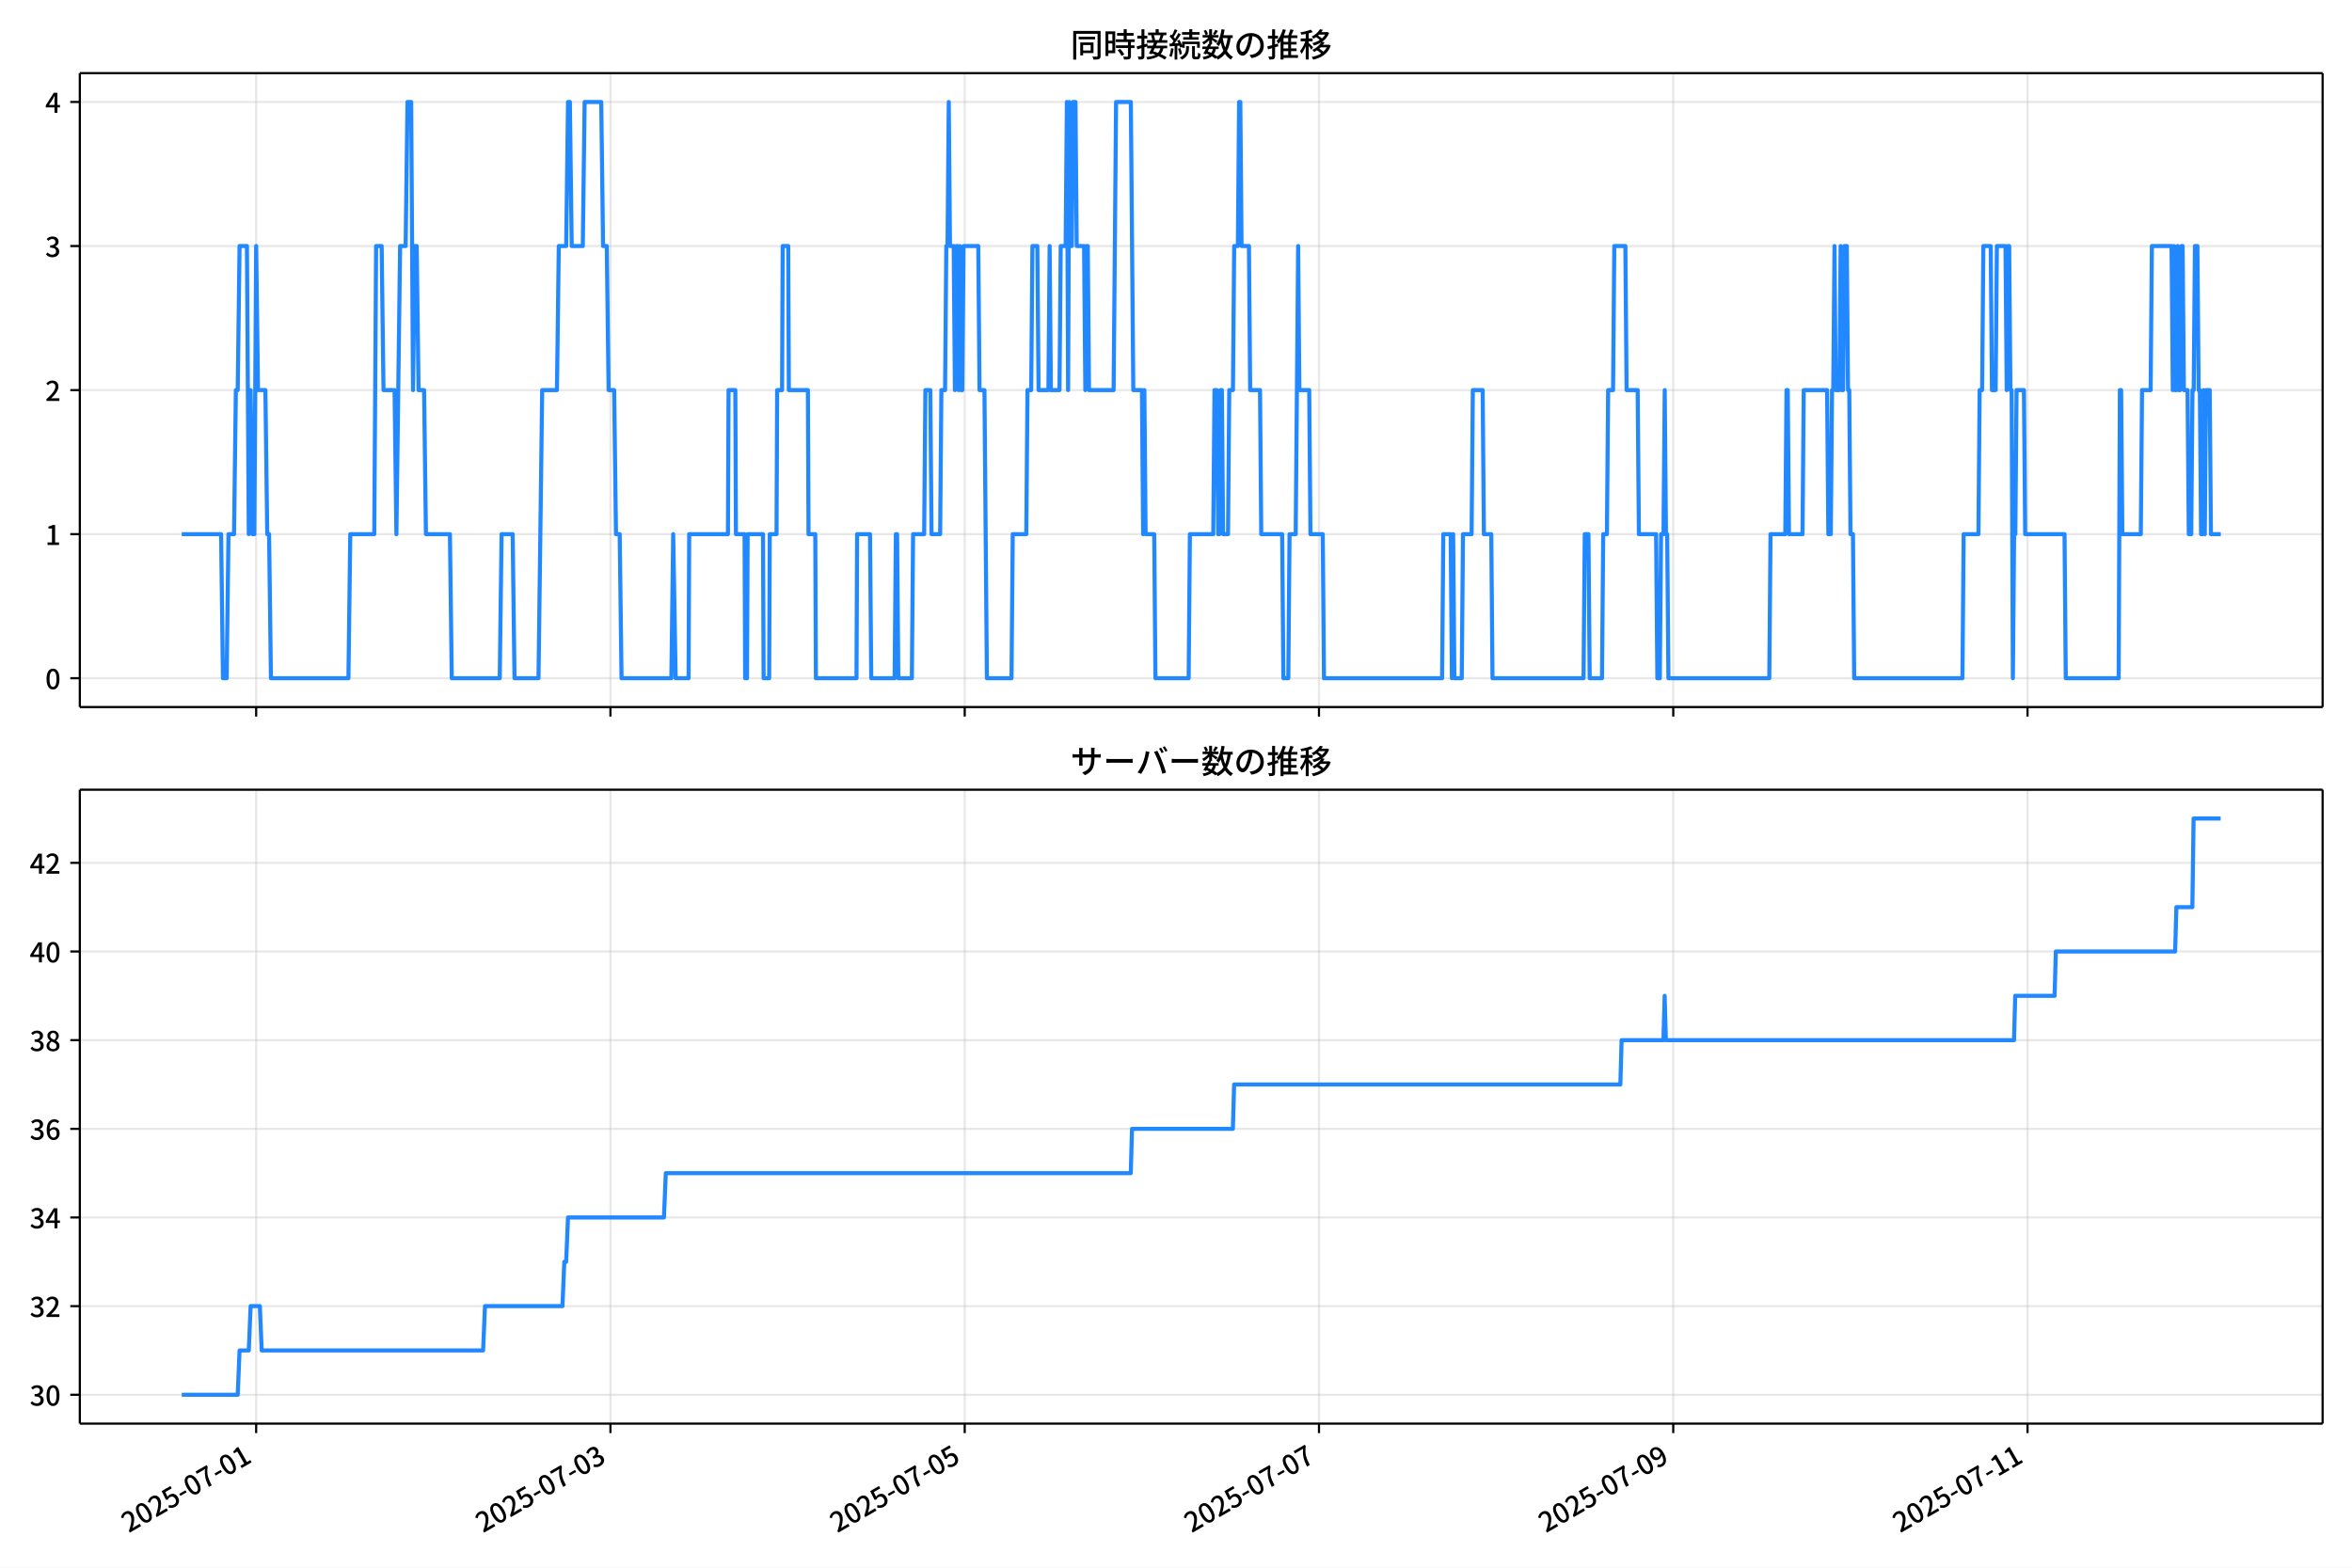
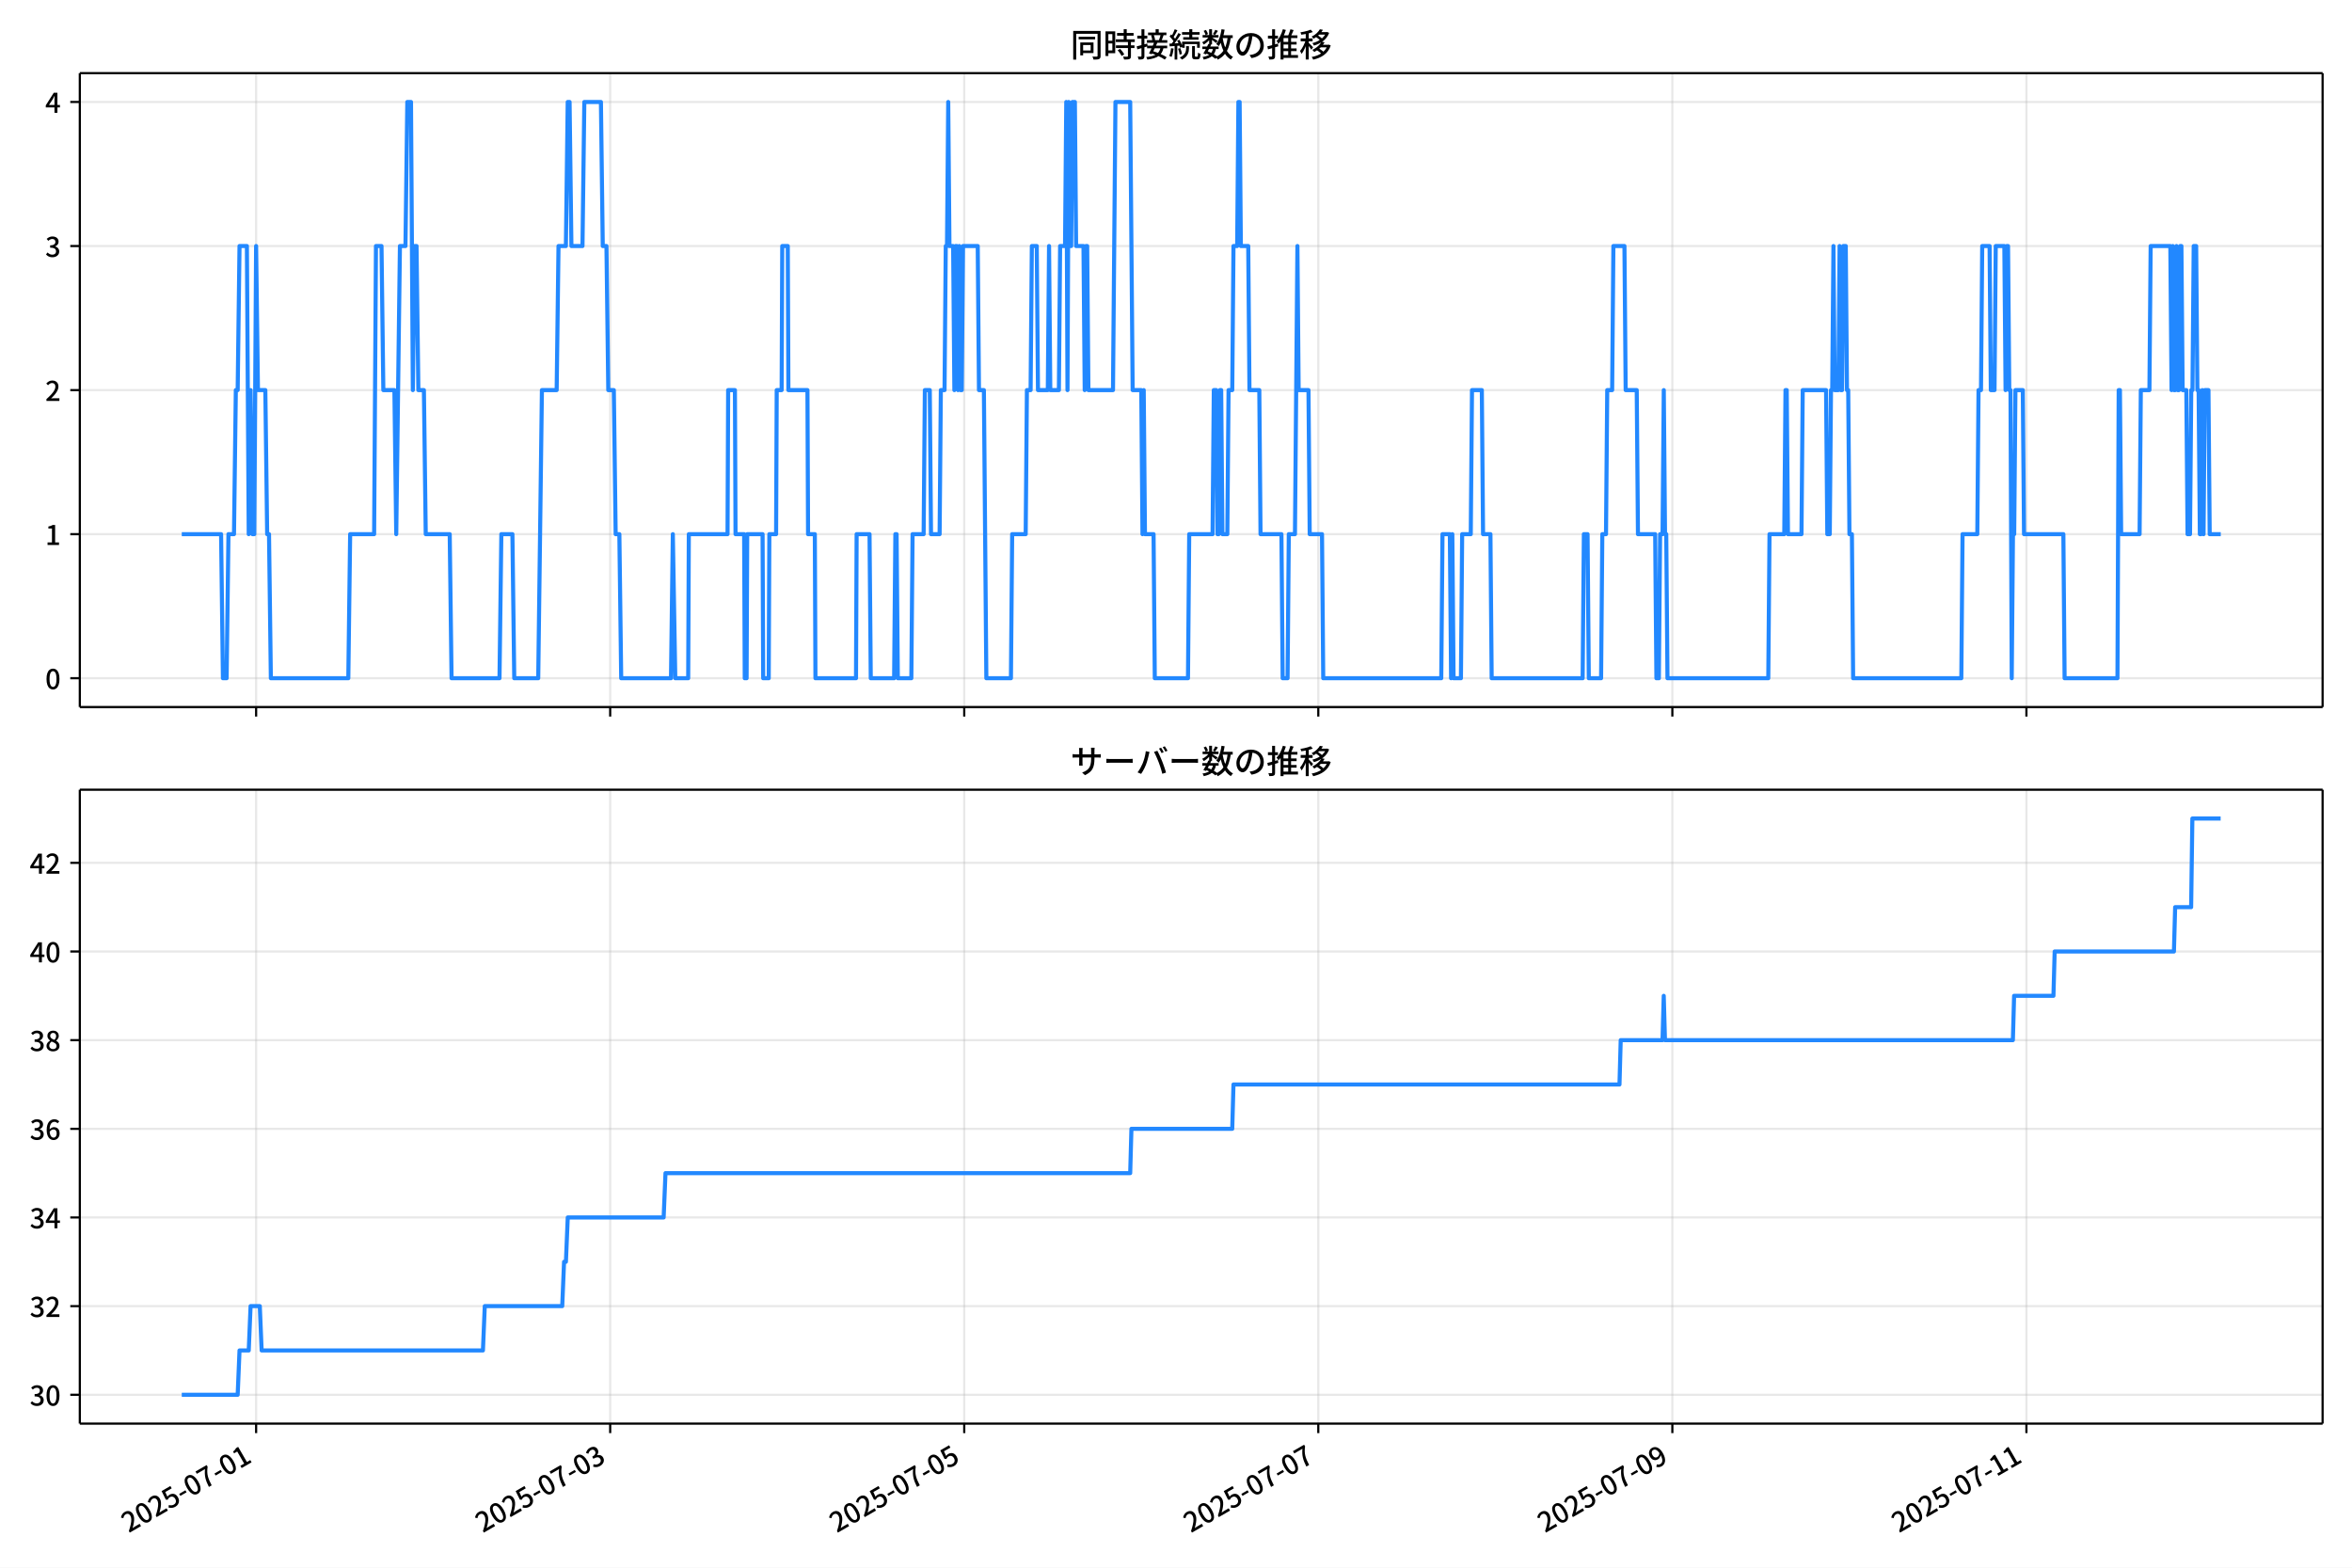
<svg xmlns="http://www.w3.org/2000/svg" xmlns:xlink="http://www.w3.org/1999/xlink" version="1.1" viewBox="0 0 864 576">
  <defs>
    <style type="text/css">*{stroke-linejoin: round; stroke-linecap: butt}</style>
  </defs>
  <g id="aa">
    <g id="ab">
      <path d="m0 576h864v-576h-864z" fill="#fff" />
    </g>
    <g id="ac">
      <g id="ad">
        <path d="m29.32 259.78h823.88v-232.9h-823.88z" fill="#fff" />
      </g>
      <g id="ae">
        <g id="af">
          <g id="ag">
-             <path d="m94.101 259.78v-232.9" clip-path="url(#d)" fill="none" stroke="#b0b0b0" stroke-linecap="square" stroke-opacity=".3" stroke-width=".8" />
+             <path d="m94.084 259.78v-232.9" clip-path="url(#d)" fill="none" stroke="#b0b0b0" stroke-linecap="square" stroke-opacity=".3" stroke-width=".8" />
          </g>
          <g id="ah">
            <defs>
              <path id="f" d="m0 0v3.5" stroke="#000" stroke-width=".8" />
            </defs>
-             <use x="94.101" y="259.778" stroke="#000000" stroke-width=".8" xlink:href="#f" />
+             <use x="94.084" y="259.778" stroke="#000000" stroke-width=".8" xlink:href="#f" />
          </g>
        </g>
        <g id="ai">
          <g id="aj">
-             <path d="m224.24 259.78v-232.9" clip-path="url(#d)" fill="none" stroke="#b0b0b0" stroke-linecap="square" stroke-opacity=".3" stroke-width=".8" />
+             <path d="m224.15 259.78v-232.9" clip-path="url(#d)" fill="none" stroke="#b0b0b0" stroke-linecap="square" stroke-opacity=".3" stroke-width=".8" />
          </g>
          <g id="ak">
-             <use x="224.242" y="259.778" stroke="#000000" stroke-width=".8" xlink:href="#f" />
+             <use x="224.147" y="259.778" stroke="#000000" stroke-width=".8" xlink:href="#f" />
          </g>
        </g>
        <g id="al">
          <g id="am">
-             <path d="m354.38 259.78v-232.9" clip-path="url(#d)" fill="none" stroke="#b0b0b0" stroke-linecap="square" stroke-opacity=".3" stroke-width=".8" />
+             <path d="m354.21 259.78v-232.9" clip-path="url(#d)" fill="none" stroke="#b0b0b0" stroke-linecap="square" stroke-opacity=".3" stroke-width=".8" />
          </g>
          <g id="an">
-             <use x="354.383" y="259.778" stroke="#000000" stroke-width=".8" xlink:href="#f" />
+             <use x="354.21" y="259.778" stroke="#000000" stroke-width=".8" xlink:href="#f" />
          </g>
        </g>
        <g id="ao">
          <g id="ap">
-             <path d="m484.52 259.78v-232.9" clip-path="url(#d)" fill="none" stroke="#b0b0b0" stroke-linecap="square" stroke-opacity=".3" stroke-width=".8" />
+             <path d="m484.27 259.78v-232.9" clip-path="url(#d)" fill="none" stroke="#b0b0b0" stroke-linecap="square" stroke-opacity=".3" stroke-width=".8" />
          </g>
          <g id="aq">
-             <use x="484.524" y="259.778" stroke="#000000" stroke-width=".8" xlink:href="#f" />
+             <use x="484.272" y="259.778" stroke="#000000" stroke-width=".8" xlink:href="#f" />
          </g>
        </g>
        <g id="ar">
          <g id="as">
-             <path d="m614.66 259.78v-232.9" clip-path="url(#d)" fill="none" stroke="#b0b0b0" stroke-linecap="square" stroke-opacity=".3" stroke-width=".8" />
+             <path d="m614.33 259.78v-232.9" clip-path="url(#d)" fill="none" stroke="#b0b0b0" stroke-linecap="square" stroke-opacity=".3" stroke-width=".8" />
          </g>
          <g id="at">
-             <use x="614.665" y="259.778" stroke="#000000" stroke-width=".8" xlink:href="#f" />
+             <use x="614.335" y="259.778" stroke="#000000" stroke-width=".8" xlink:href="#f" />
          </g>
        </g>
        <g id="au">
          <g id="av">
-             <path d="m744.81 259.78v-232.9" clip-path="url(#d)" fill="none" stroke="#b0b0b0" stroke-linecap="square" stroke-opacity=".3" stroke-width=".8" />
+             <path d="m744.4 259.78v-232.9" clip-path="url(#d)" fill="none" stroke="#b0b0b0" stroke-linecap="square" stroke-opacity=".3" stroke-width=".8" />
          </g>
          <g id="aw">
-             <use x="744.806" y="259.778" stroke="#000000" stroke-width=".8" xlink:href="#f" />
+             <use x="744.397" y="259.778" stroke="#000000" stroke-width=".8" xlink:href="#f" />
          </g>
        </g>
      </g>
      <g id="ax">
        <g id="ay">
          <g id="az">
            <path d="m29.32 249.19h823.88" clip-path="url(#d)" fill="none" stroke="#b0b0b0" stroke-linecap="square" stroke-opacity=".3" stroke-width=".8" />
          </g>
          <g id="ba">
            <defs>
              <path id="e" d="m0 0h-3.5" stroke="#000" stroke-width=".8" />
            </defs>
            <use x="29.32" y="249.191" stroke="#000000" stroke-width=".8" xlink:href="#e" />
          </g>
          <g id="bb">
            <g transform="translate(16.62 253.18) scale(.1 -.1)">
              <defs>
                <path id="a" transform="scale(.015625)" d="m1830-90q-460 0-806 275-346 276-535 823-188 547-188 1366 0 820 188 1357 189 538 535 803 346 266 806 266 461 0 800-269 340-269 528-803 189-534 189-1354 0-819-189-1366-188-547-528-823-339-275-800-275zm0 589q237 0 422 185 186 186 288 599 103 413 103 1091 0 679-103 1082-102 403-288 582-185 180-422 180-236 0-422-180-186-179-292-582-105-403-105-1082 0-678 105-1091 106-413 292-599 186-185 422-185z" />
              </defs>
              <use xlink:href="#a" />
            </g>
          </g>
        </g>
        <g id="bc">
          <g id="bd">
            <path d="m29.32 196.26h823.88" clip-path="url(#d)" fill="none" stroke="#b0b0b0" stroke-linecap="square" stroke-opacity=".3" stroke-width=".8" />
          </g>
          <g id="be">
            <use x="29.32" y="196.26" stroke="#000000" stroke-width=".8" xlink:href="#e" />
          </g>
          <g id="bf">
            <g transform="translate(16.62 200.25) scale(.1 -.1)">
              <defs>
                <path id="l" transform="scale(.015625)" d="m544 0v608h1037v3277h-845v467q333 58 579 147 247 90 451 218h557v-4109h915v-608h-2694z" />
              </defs>
              <use xlink:href="#l" />
            </g>
          </g>
        </g>
        <g id="bg">
          <g id="bh">
            <path d="m29.32 143.33h823.88" clip-path="url(#d)" fill="none" stroke="#b0b0b0" stroke-linecap="square" stroke-opacity=".3" stroke-width=".8" />
          </g>
          <g id="bi">
            <use x="29.32" y="143.329" stroke="#000000" stroke-width=".8" xlink:href="#e" />
          </g>
          <g id="bj">
            <g transform="translate(16.62 147.31) scale(.1 -.1)">
              <defs>
                <path id="b" transform="scale(.015625)" d="m282 0v429q697 621 1164 1136 468 515 701 956 234 442 234 826 0 256-87 451-86 196-262 301-176 106-445 106-275 0-506-151-230-150-422-368l-416 410q301 333 637 518 336 186 803 186 429 0 749-176t496-493 176-745q0-455-224-919t-615-935q-390-470-889-950 186 20 394 36t374 16h1184v-634h-3046z" />
              </defs>
              <use xlink:href="#b" />
            </g>
          </g>
        </g>
        <g id="bk">
          <g id="bl">
            <path d="m29.32 90.398h823.88" clip-path="url(#d)" fill="none" stroke="#b0b0b0" stroke-linecap="square" stroke-opacity=".3" stroke-width=".8" />
          </g>
          <g id="bm">
            <use x="29.32" y="90.398" stroke="#000000" stroke-width=".8" xlink:href="#e" />
          </g>
          <g id="bn">
            <g transform="translate(16.62 94.383) scale(.1 -.1)">
              <defs>
                <path id="j" transform="scale(.015625)" d="m1715-90q-371 0-656 90t-503 240q-217 150-377 323l359 474q211-205 479-359 269-153 634-153 269 0 467 92 199 93 311 266t112 423q0 256-125 451t-429 300q-304 106-835 106v551q467 0 732 105 266 106 384 291 119 186 119 423 0 307-192 489-192 183-531 183-269 0-503-119-233-118-438-316l-384 460q282 256 614 413 333 157 737 157 422 0 748-144 327-144 512-413 186-269 186-659 0-403-221-685-221-281-592-422v-26q269-70 490-227t349-400 128-557q0-422-215-726-214-304-573-468-358-163-787-163z" />
              </defs>
              <use xlink:href="#j" />
            </g>
          </g>
        </g>
        <g id="bo">
          <g id="bp">
            <path d="m29.32 37.466h823.88" clip-path="url(#d)" fill="none" stroke="#b0b0b0" stroke-linecap="square" stroke-opacity=".3" stroke-width=".8" />
          </g>
          <g id="bq">
            <use x="29.32" y="37.466" stroke="#000000" stroke-width=".8" xlink:href="#e" />
          </g>
          <g id="br">
            <g transform="translate(16.62 41.451) scale(.1 -.1)">
              <defs>
                <path id="k" transform="scale(.015625)" d="m2170 0v3072q0 192 12 457 13 266 20 458h-26q-90-179-183-365-92-185-195-364l-921-1415h2579v-576h-3328v493l1875 2957h858v-4717h-691z" />
              </defs>
              <use xlink:href="#k" />
            </g>
          </g>
        </g>
      </g>
      <g id="bs">
-         <path d="m66.769 196.26h14.453l.678 52.931h1.356l.678-52.931h2.034l.678-52.931h.678l.678-52.931h2.711l.678 105.86.678-52.931.678 52.931h.678l.678-105.86.678 52.931h2.711l.678 52.931h.678l.678 52.931h28.468l.678-52.931h8.812l.678-105.86h2.034l.678 52.931h4.067l.678 52.931 1.356-105.86h2.034l.678-52.931h1.356l.678 105.86.678-52.931h.678l.678 52.931h2.034l.678 52.931h8.812l.678 52.931h17.623l.678-52.931h4.067l.678 52.931h8.812l1.356-105.86h5.423l.678-52.931h2.711l.678-52.931h.678l.678 52.931h4.067l.678-52.931h6.1l.678 52.931h1.356l.678 52.931h2.034l.678 52.931h1.356l.678 52.931h18.301l.678-52.931.904 52.931h4.745l.226-52.931h14.234l.226-52.931h2.485l.226 52.931h3.163l.226 52.931h.678l.226-52.931h5.649l.226 52.931h2.034l.226-52.931h2.485l.226-52.931h1.808l.226-52.931h2.034l.226 52.931h7.004l.226 52.931h2.485l.226 52.931h14.912l.226-52.931h4.745l.452 52.931h8.586l.452-52.931h.452l.452 52.931h4.971l.452-52.931h4.067l.452-52.931h1.808l.452 52.931h3.163l.452-52.931h1.356l.452-52.931h.452l.452-52.931.452 52.931h1.356l.452 52.931.452-52.931h.452l.452 52.931.452-52.931.452 52.931h.452l.452-52.931h5.423l.452 52.931h1.808l.904 105.86h9.038l.452-52.931h4.971l.452-52.931h1.356l.452-52.931h1.808l.452 52.931h3.615l.452-52.931.452 52.931h3.163l.452-52.931h1.808l.452-52.931.452 105.86.452-105.86.452 52.931h.452l.452-52.931h.904l.452 52.931h2.711l.452 52.931.452-52.931h.452l.452 52.931h9.038l.904-105.86h5.423l.904 105.86h3.163l.452 52.931.452-52.931.452 52.931h3.163l.452 52.931h12.201l.452-52.931h8.586l.452-52.931h.904l.452 52.931h.452l.452-52.931h.452l.452 52.931h1.808l.452-52.931h1.356l.452-52.931h1.356l.452-52.931h.452l.452 52.931h2.711l.452 52.931h3.615l.452 52.931h7.682l.452 52.931h1.808l.452-52.931h2.259l.904-105.86.452 52.931h3.615l.452 52.931h4.519l.452 52.931h43.38l.452-52.931h2.711l.452 52.931.452-52.931.452 52.931h2.711l.452-52.931h3.163l.452-52.931h3.615l.452 52.931h2.711l.452 52.931h33.439l.452-52.931h1.356l.452 52.931h4.519l.452-52.931h1.356l.452-52.931h1.808l.452-52.931h4.067l.452 52.931h4.067l.452 52.931h6.326l.452 52.931h.904l.452-52.931h.904l.452-52.931.452 52.931h.452l.452 52.931h37.054l.452-52.931h5.423l.452-52.931h.452l.452 52.931h4.971l.452-52.931h8.586l.452 52.931h.904l.452-52.931h.452l.452-52.931.452 52.931h1.356l.452-52.931.452 52.931h.452l.452-52.931h.904l.452 52.931h.452l.452 52.931h.904l.452 52.931h39.765l.452-52.931h5.423l.452-52.931h.904l.452-52.931h2.711l.452 52.931h1.356l.452-52.931h3.163l.452 52.931.452-52.931h.452l.452 52.931h.452l.452 105.86.452-52.931h.452l.452-52.931h2.711l.452 52.931h14.46l.452 52.931h19.431l.452-105.86h.452l.452 52.931h6.778l.452-52.931h3.163l.452-52.931h7.23l.452 52.931.452-52.931.452 52.931h.452l.452-52.931.452 52.931h.452l.452-52.931h.452l.452 52.931h1.356l.452 52.931h.904l.452-52.931h.452l.452-52.931h.904l.452 52.931h.452l.452 52.931h.452l.452-52.931.452 52.931.452-52.931h1.356l.452 52.931h3.615v0" clip-path="url(#d)" fill="none" stroke="#28f" stroke-linecap="square" stroke-width="1.5" />
+         <path d="m66.769 196.26h14.445l.677 52.931h1.355l.677-52.931h2.032l.677-52.931h.677l.677-52.931h2.71l.677 105.86.677-52.931.677 52.931h.677l.677-105.86.677 52.931h2.71l.677 52.931h.677l.677 52.931h28.451l.677-52.931h8.806l.677-105.86h2.032l.677 52.931h4.064l.677 52.931 1.355-105.86h2.032l.677-52.931h1.355l.677 105.86.677-52.931h.677l.677 52.931h2.032l.677 52.931h8.806l.677 52.931h17.613l.677-52.931h4.064l.677 52.931h8.806l1.355-105.86h5.419l.677-52.931h2.71l.677-52.931h.677l.677 52.931h4.064l.677-52.931h6.097l.677 52.931h1.355l.677 52.931h2.032l.677 52.931h1.355l.677 52.931h18.29l.677-52.931.903 52.931h4.742l.226-52.931h14.226l.226-52.931h2.484l.226 52.931h3.161l.226 52.931h.677l.226-52.931h5.645l.226 52.931h2.032l.226-52.931h2.484l.226-52.931h1.806l.226-52.931h2.032l.226 52.931h7l.226 52.931h2.484l.226 52.931h14.903l.226-52.931h4.742l.452 52.931h8.581l.452-52.931h.452l.452 52.931h4.968l.452-52.931h4.064l.452-52.931h1.806l.452 52.931h3.161l.452-52.931h1.355l.452-52.931h.452l.452-52.931.452 52.931h1.355l.452 52.931.452-52.931h.452l.452 52.931.452-52.931.452 52.931h.452l.452-52.931h5.419l.452 52.931h1.806l.903 105.86h9.032l.452-52.931h4.968l.452-52.931h1.355l.452-52.931h1.806l.452 52.931h3.613l.452-52.931.452 52.931h3.161l.452-52.931h1.806l.452-52.931.452 105.86.452-105.86.452 52.931h.452l.452-52.931h.903l.452 52.931h2.71l.452 52.931.452-52.931h.452l.452 52.931h9.032l.903-105.86h5.419l.903 105.86h3.161l.452 52.931.452-52.931.452 52.931h3.161l.452 52.931h12.193l.452-52.931h8.581l.452-52.931h.903l.452 52.931h.452l.452-52.931h.452l.452 52.931h1.806l.452-52.931h1.355l.452-52.931h1.355l.452-52.931h.452l.452 52.931h2.71l.452 52.931h3.613l.452 52.931h7.677l.452 52.931h1.806l.452-52.931h2.258l.903-105.86.452 52.931h3.613l.452 52.931h4.516l.452 52.931h43.354l.452-52.931h2.71l.452 52.931.452-52.931.452 52.931h2.71l.452-52.931h3.161l.452-52.931h3.613l.452 52.931h2.71l.452 52.931h33.419l.452-52.931h1.355l.452 52.931h4.516l.452-52.931h1.355l.452-52.931h1.806l.452-52.931h4.064l.452 52.931h4.064l.452 52.931h6.322l.452 52.931h.903l.452-52.931h.903l.452-52.931.452 52.931h.452l.452 52.931h37.032l.452-52.931h5.419l.452-52.931h.452l.452 52.931h4.968l.452-52.931h8.581l.452 52.931h.903l.452-52.931h.452l.452-52.931.452 52.931h1.355l.452-52.931.452 52.931h.452l.452-52.931h.903l.452 52.931h.452l.452 52.931h.903l.452 52.931h39.741l.452-52.931h5.419l.452-52.931h.903l.452-52.931h2.71l.452 52.931h1.355l.452-52.931h3.161l.452 52.931.452-52.931h.452l.452 52.931h.452l.452 105.86.452-52.931h.452l.452-52.931h2.71l.452 52.931h14.451l.452 52.931h19.419l.452-105.86h.452l.452 52.931h6.774l.452-52.931h3.161l.452-52.931h7.226l.452 52.931.452-52.931.452 52.931h.452l.452-52.931.452 52.931h.452l.452-52.931h.452l.452 52.931h1.355l.452 52.931h.903l.452-52.931h.452l.452-52.931h.903l.452 52.931h.452l.452 52.931h.452l.452-52.931.452 52.931.452-52.931h1.355l.452 52.931h4.064v0" clip-path="url(#d)" fill="none" stroke="#28f" stroke-linecap="square" stroke-width="1.5" />
      </g>
      <g id="bt">
        <path d="m29.32 259.78v-232.9" fill="none" stroke="#000" stroke-linecap="square" stroke-width=".8" />
      </g>
      <g id="bu">
        <path d="m853.2 259.78v-232.9" fill="none" stroke="#000" stroke-linecap="square" stroke-width=".8" />
      </g>
      <g id="bv">
        <path d="m29.32 259.78h823.88" fill="none" stroke="#000" stroke-linecap="square" stroke-width=".8" />
      </g>
      <g id="bw">
        <path d="m29.32 26.88h823.88" fill="none" stroke="#000" stroke-linecap="square" stroke-width=".8" />
      </g>
      <g id="bx">
        <g transform="translate(393.26 20.88) scale(.12 -.12)">
          <defs>
            <path id="u" transform="scale(.015625)" d="m1587 3936h3232v-518h-3232v518zm320-1114h557v-2534h-557v2534zm301 0h2291v-2086h-2291v512h1734v1069h-1734v505zm-1683 2260h5113v-570h-4524v-5056h-589v5626zm4768 0h595v-4896q0-250-67-397t-227-218q-160-77-426-96t-675-19q-13 83-45 192t-77 218q-45 108-89 185 281-13 527-13 247 0 330 0 83 7 118 42 36 35 36 112v4890z" />
            <path id="s" transform="scale(.015625)" d="m2714 4672h3238v-525h-3238v525zm-244-1235h3712v-538h-3712v538zm20-1184h3635v-531h-3635v531zm1523 3155h595v-2310h-595v2310zm832-2451h589v-2823q0-230-61-364-61-135-227-199-167-70-423-86t-633-16q-20 121-78 285-57 163-121 284 275-6 509-9t310-3q77 6 106 28 29 23 29 93v2810zm-2023-1677 487 282q153-160 313-352t294-381q135-189 206-343l-519-313q-64 153-189 348-124 196-278 394-154 199-314 365zm-2086 3718h1619v-4281h-1619v544h1056v3187h-1056v550zm32-1843h1293v-537h-1293v537zm-320 1843h563v-4832h-563v4832z" />
            <path id="t" transform="scale(.015625)" d="m3866 5408h614v-870h-614v870zm-1479-653h3597v-518h-3597v518zm-230-1485h4e3v-518h-4e3v518zm825 922 519 102q64-160 121-342 58-182 96-352 39-170 45-304l-544-128q-6 134-42 313-35 180-83 365-48 186-112 346zm1856 109 589-71q-96-275-202-557-105-281-195-486l-518 77q58 147 122 329 64 183 118 372t86 336zm-2643-2106h3943v-518h-3943v518zm1408 685 602-115q-167-371-362-784t-390-797-362-685l-525 179q160 288 346 666t368 784 323 752zm-659-2157 358 403q352-102 733-240 381-137 752-304 371-166 697-336 327-169 558-329l-384-461q-218 160-532 336-313 176-685 345-371 170-755 323-384 154-742 263zm1894 1114 583-71q-122-550-353-944-230-393-604-662t-922-435q-547-167-1296-269-25 128-93 269-67 141-137 230 678 64 1168 192t819 349q330 221 531 550 202 330 304 791zm-4684 217q396 90 953 240 557 151 1120 311l77-544q-525-154-1053-311-528-156-963-284l-134 588zm121 2093h1965v-563h-1965v563zm819 1248h576v-5229q0-236-51-374t-192-208q-141-77-355-99-214-23-541-16-13 115-64 288t-109 294q205-6 381-6t234 0q64 0 92 28 29 29 29 93v5229z" />
            <path id="r" transform="scale(.015625)" d="m4058 5408h595v-1798h-595v1798zm-1415-563h3443v-499h-3443v499zm231-992h3008v-499h-3008v499zm-224-877h3475v-1203h-531v729h-2432v-729h-512v1203zm1964-877h551v-1881q0-122 22-157 23-35 106-35 25 0 92 0 68 0 135 0t99 0q51 0 83 54t45 224 19 515q90-70 234-131t259-93q-19-429-83-662-64-234-183-326-118-93-316-93-39 0-103 0t-134 0-138 0q-67 0-99 0-237 0-365 64t-176 218q-48 153-48 422v1881zm-1164-6h550v-455q0-243-48-528-48-284-186-579-137-294-409-572-272-279-727-503-70 90-192 208-121 118-230 195 416 205 665 438 250 234 371 474 122 240 164 467 42 228 42 413v442zm-2240 3309 524-192q-121-244-259-503-137-259-275-496t-259-416l-410 173q122 186 246 438 125 253 240 515 116 263 193 481zm716-743 500-230q-224-359-496-756-272-396-548-764-275-368-518-650l-358 205q179 211 377 483 199 272 387 569 189 298 358 592 170 295 298 551zm-1721-665 307 403q166-154 339-340 173-185 320-364t224-327l-326-460q-77 160-218 348-141 189-314 384-172 196-332 356zm1485-832 435 179q128-211 249-458 122-246 215-474 93-227 137-412l-473-211q-32 185-119 422-86 237-201 486-115 250-243 468zm-1530-583q422 26 998 54 576 29 1184 68l7-499q-570-45-1127-84-556-38-992-70l-70 531zm1702-992 436 135q121-276 214-596t118-556l-454-148q-26 237-112 563-86 327-202 602zm-1363 109 499-83q-57-455-163-897-105-441-253-748-51 32-134 73-83 42-170 83-86 42-144 62 148 294 234 697t131 813zm691 627h525v-2861h-525v2861z" />
            <path id="n" transform="scale(.015625)" d="m224 2022h3187v-499h-3187v499zm51 2247h3111v-487h-3111v487zm1127-1735 563-121q-154-320-333-672t-352-679q-173-326-326-582l-532 173q148 243 324 566t345 669q170 346 311 646zm934-832 563-64q-89-480-262-838t-461-614-701-432-976-298q-25 128-99 269t-157 237q659 102 1085 303 426 202 666 554t342 883zm422 3597 519-211q-147-218-298-436-150-217-278-377l-403 186q121 173 252 413 132 240 208 425zm-1203 109h563v-2957h-563v2957zm-1075-320 448 186q134-192 246-420 112-227 157-393l-467-211q-38 172-147 406t-237 432zm1094-1050 397-236q-160-263-400-529-240-265-519-489-278-224-553-378-51 103-141 237-89 135-179 218 269 109 534 294 266 186 493 416 228 231 368 467zm487-204q83-45 246-145 163-99 352-211t346-211 221-150l-327-423q-83 77-230 198-147 122-317 253-170 132-327 250-156 119-259 189l295 250zm1798 396h2311v-556h-2311v556zm115 1178 615-90q-103-640-263-1235t-384-1101q-224-505-512-889-44 57-134 134t-186 157-166 125q275 339 473 796 199 458 340 995 141 538 217 1108zm1223-1510 614-58q-147-1101-445-1940-297-838-813-1443-515-604-1321-1014-26 71-90 177-64 105-134 208-70 102-128 159 742 346 1212 880 471 535 730 1290 260 755 375 1741zm-1005-135q134-851 387-1597 253-745 659-1305 407-560 1002-874-70-57-154-150-83-93-154-189-70-96-121-179-633 371-1056 988-422 618-688 1434-265 816-425 1783l550 89zm-3309-3065 327 416q377-148 754-330 378-182 701-378 324-195 548-368l-416-435q-211 179-519 378-307 198-666 383-358 186-729 334z" />
            <path id="q" transform="scale(.015625)" d="m3686 4378q-64-493-163-1041-99-547-265-1084-192-653-432-1104t-522-688-595-237q-320 0-596 221-275 221-448 621-172 400-172 931 0 537 220 1017 221 480 611 851 391 372 909 583 519 211 1121 211 576 0 1040-186 464-185 793-515 330-329 502-771 173-441 173-941 0-672-278-1194-278-521-816-851-538-329-1318-444l-378 601q166 20 307 42t263 48q307 70 585 217 279 148 496 375 218 227 342 534 125 308 125 692t-122 713q-121 330-358 573-236 243-582 380-346 138-781 138-525 0-935-186-409-185-694-489-284-304-432-656-147-352-147-678 0-365 89-605 90-240 224-355 135-115 276-115t288 144 297 457q151 314 298 800 147 461 246 982 100 522 145 1021l684-12z" />
            <path id="o" transform="scale(.015625)" d="m2995 2925h2893v-519h-2893v519zm0-1280h2893v-519h-2893v519zm-64-1299h3232v-557h-3232v557zm1312 3577h563v-3763h-563v3763zm429 1466 634-141q-154-390-340-794-185-403-339-684l-512 140q103 199 208 458 106 259 195 528 90 269 154 493zm-1472 25 582-147q-153-518-371-1018-217-499-483-931t-573-758q-38 64-109 160-70 96-147 198-77 103-141 160 416 416 733 1034t509 1302zm128-1203h2720v-537h-2720v-4205h-582v4422l313 320h269zm-3174-2157q396 90 953 240 557 151 1120 311l77-544q-525-154-1053-311-528-156-963-284l-134 588zm121 2093h1965v-563h-1965v563zm819 1248h576v-5229q0-236-51-374t-192-208q-141-77-355-99-214-23-541-16-13 115-64 288t-109 294q205-6 381-6t234 0q64 0 92 28 29 29 29 93v5229z" />
            <path id="m" transform="scale(.015625)" d="m4051 5402 595-109q-281-493-729-941t-1107-806q-39 64-106 144t-141 153q-73 74-137 119 608 288 1011 678t614 762zm-77-557h1511v-493h-1863l352 493zm1293 0h109l109 25 384-179q-192-505-496-905t-695-701q-390-301-845-519-454-217-947-358-44 109-137 253t-176 227q448 109 867 294 419 186 777 445 359 259 631 592t419 730v96zm-1990-954 377 307q167-96 336-218 170-121 320-249 151-128 247-237l-397-332q-90 108-237 236t-317 259q-169 132-329 234zm1107-934 595-109q-307-538-803-1031-496-492-1232-876-38 64-102 144t-138 156q-74 77-138 116 455 217 807 483t604 554q253 288 407 563zm-90-589h1460v-506h-1818l358 506zm1268 0h121l109 26 384-167q-192-614-531-1075t-787-794q-448-332-983-553-534-221-1129-355-45 115-132 269-86 153-176 249 551 96 1043 285 493 189 903 473 410 285 714 669t464 883v90zm-2132-1056 410 339q186-102 384-237 198-134 371-275t282-269l-435-371q-103 128-270 272-166 144-361 288t-381 253zm-2150 3533h589v-5376h-589v5376zm-992-1242h2336v-569h-2336v569zm1024-224 365-160q-96-339-231-707-134-368-291-727-157-358-336-672-179-313-365-537-44 128-134 291t-160 272q173 192 339 457 167 266 323 570 157 304 282 618t208 595zm941 1946 416-467q-314-122-695-221-380-99-784-173-403-74-780-131-20 102-71 236-51 135-102 231 358 58 732 138 375 80 711 179t573 208zm-397-2579q58-45 179-170 122-125 266-266 144-140 259-265t160-183l-352-473q-58 102-157 255-99 154-218 317-118 164-227 311-108 147-185 237l275 237z" />
          </defs>
          <use xlink:href="#u" />
          <use transform="translate(100)" xlink:href="#s" />
          <use transform="translate(200)" xlink:href="#t" />
          <use transform="translate(300)" xlink:href="#r" />
          <use transform="translate(400)" xlink:href="#n" />
          <use transform="translate(500)" xlink:href="#q" />
          <use transform="translate(600)" xlink:href="#o" />
          <use transform="translate(700)" xlink:href="#m" />
        </g>
      </g>
    </g>
    <g id="by">
      <g id="bz">
        <path d="m29.32 523.06h823.88v-232.9h-823.88z" fill="#fff" />
      </g>
      <g id="ca">
        <g id="cb">
          <g id="cc">
-             <path d="m94.101 523.06v-232.9" clip-path="url(#c)" fill="none" stroke="#b0b0b0" stroke-linecap="square" stroke-opacity=".3" stroke-width=".8" />
+             <path d="m94.084 523.06v-232.9" clip-path="url(#c)" fill="none" stroke="#b0b0b0" stroke-linecap="square" stroke-opacity=".3" stroke-width=".8" />
          </g>
          <g id="cd">
-             <use x="94.101" y="523.055" stroke="#000000" stroke-width=".8" xlink:href="#f" />
+             <use x="94.084" y="523.055" stroke="#000000" stroke-width=".8" xlink:href="#f" />
          </g>
          <g id="ce">
-             <g transform="translate(47.311 563.33) rotate(-30) scale(.1 -.1)">
+             <g transform="translate(47.295 563.33) rotate(-30) scale(.1 -.1)">
              <defs>
                <path id="i" transform="scale(.015625)" d="m1715-90q-365 0-653 90t-506 237q-217 147-383 307l352 480q134-134 294-246t361-183q202-70 452-70 262 0 473 118 212 119 333 346 122 227 122 541 0 460-247 716-246 256-649 256-224 0-384-64t-365-198l-365 237 141 2240h2387v-627h-1747l-109-1204q154 77 307 118 154 42 340 42 397 0 723-160t518-490q192-329 192-847 0-519-224-887t-586-560q-361-192-777-192z" />
                <path id="g" transform="scale(.015625)" d="m301 1536v544h1689v-544h-1689z" />
                <path id="h" transform="scale(.015625)" d="m1235 0q32 646 109 1187t224 1024 384 941 576 938h-2208v627h3027v-455q-409-512-665-989-256-476-397-969t-205-1053-90-1251h-755z" />
              </defs>
              <use xlink:href="#b" />
              <use transform="translate(57)" xlink:href="#a" />
              <use transform="translate(114)" xlink:href="#b" />
              <use transform="translate(171)" xlink:href="#i" />
              <use transform="translate(228)" xlink:href="#g" />
              <use transform="translate(263.7)" xlink:href="#a" />
              <use transform="translate(320.7)" xlink:href="#h" />
              <use transform="translate(377.7)" xlink:href="#g" />
              <use transform="translate(413.4)" xlink:href="#a" />
              <use transform="translate(470.4)" xlink:href="#l" />
            </g>
          </g>
        </g>
        <g id="cf">
          <g id="cg">
-             <path d="m224.24 523.06v-232.9" clip-path="url(#c)" fill="none" stroke="#b0b0b0" stroke-linecap="square" stroke-opacity=".3" stroke-width=".8" />
+             <path d="m224.15 523.06v-232.9" clip-path="url(#c)" fill="none" stroke="#b0b0b0" stroke-linecap="square" stroke-opacity=".3" stroke-width=".8" />
          </g>
          <g id="ch">
-             <use x="224.242" y="523.055" stroke="#000000" stroke-width=".8" xlink:href="#f" />
+             <use x="224.147" y="523.055" stroke="#000000" stroke-width=".8" xlink:href="#f" />
          </g>
          <g id="ci">
-             <g transform="translate(177.45 563.33) rotate(-30) scale(.1 -.1)">
+             <g transform="translate(177.36 563.33) rotate(-30) scale(.1 -.1)">
              <use xlink:href="#b" />
              <use transform="translate(57)" xlink:href="#a" />
              <use transform="translate(114)" xlink:href="#b" />
              <use transform="translate(171)" xlink:href="#i" />
              <use transform="translate(228)" xlink:href="#g" />
              <use transform="translate(263.7)" xlink:href="#a" />
              <use transform="translate(320.7)" xlink:href="#h" />
              <use transform="translate(377.7)" xlink:href="#g" />
              <use transform="translate(413.4)" xlink:href="#a" />
              <use transform="translate(470.4)" xlink:href="#j" />
            </g>
          </g>
        </g>
        <g id="cj">
          <g id="ck">
-             <path d="m354.38 523.06v-232.9" clip-path="url(#c)" fill="none" stroke="#b0b0b0" stroke-linecap="square" stroke-opacity=".3" stroke-width=".8" />
+             <path d="m354.21 523.06v-232.9" clip-path="url(#c)" fill="none" stroke="#b0b0b0" stroke-linecap="square" stroke-opacity=".3" stroke-width=".8" />
          </g>
          <g id="cl">
-             <use x="354.383" y="523.055" stroke="#000000" stroke-width=".8" xlink:href="#f" />
+             <use x="354.21" y="523.055" stroke="#000000" stroke-width=".8" xlink:href="#f" />
          </g>
          <g id="cm">
-             <g transform="translate(307.59 563.33) rotate(-30) scale(.1 -.1)">
+             <g transform="translate(307.42 563.33) rotate(-30) scale(.1 -.1)">
              <use xlink:href="#b" />
              <use transform="translate(57)" xlink:href="#a" />
              <use transform="translate(114)" xlink:href="#b" />
              <use transform="translate(171)" xlink:href="#i" />
              <use transform="translate(228)" xlink:href="#g" />
              <use transform="translate(263.7)" xlink:href="#a" />
              <use transform="translate(320.7)" xlink:href="#h" />
              <use transform="translate(377.7)" xlink:href="#g" />
              <use transform="translate(413.4)" xlink:href="#a" />
              <use transform="translate(470.4)" xlink:href="#i" />
            </g>
          </g>
        </g>
        <g id="cn">
          <g id="co">
-             <path d="m484.52 523.06v-232.9" clip-path="url(#c)" fill="none" stroke="#b0b0b0" stroke-linecap="square" stroke-opacity=".3" stroke-width=".8" />
+             <path d="m484.27 523.06v-232.9" clip-path="url(#c)" fill="none" stroke="#b0b0b0" stroke-linecap="square" stroke-opacity=".3" stroke-width=".8" />
          </g>
          <g id="cp">
-             <use x="484.524" y="523.055" stroke="#000000" stroke-width=".8" xlink:href="#f" />
+             <use x="484.272" y="523.055" stroke="#000000" stroke-width=".8" xlink:href="#f" />
          </g>
          <g id="cq">
-             <g transform="translate(437.73 563.33) rotate(-30) scale(.1 -.1)">
+             <g transform="translate(437.48 563.33) rotate(-30) scale(.1 -.1)">
              <use xlink:href="#b" />
              <use transform="translate(57)" xlink:href="#a" />
              <use transform="translate(114)" xlink:href="#b" />
              <use transform="translate(171)" xlink:href="#i" />
              <use transform="translate(228)" xlink:href="#g" />
              <use transform="translate(263.7)" xlink:href="#a" />
              <use transform="translate(320.7)" xlink:href="#h" />
              <use transform="translate(377.7)" xlink:href="#g" />
              <use transform="translate(413.4)" xlink:href="#a" />
              <use transform="translate(470.4)" xlink:href="#h" />
            </g>
          </g>
        </g>
        <g id="cr">
          <g id="cs">
-             <path d="m614.66 523.06v-232.9" clip-path="url(#c)" fill="none" stroke="#b0b0b0" stroke-linecap="square" stroke-opacity=".3" stroke-width=".8" />
+             <path d="m614.33 523.06v-232.9" clip-path="url(#c)" fill="none" stroke="#b0b0b0" stroke-linecap="square" stroke-opacity=".3" stroke-width=".8" />
          </g>
          <g id="ct">
-             <use x="614.665" y="523.055" stroke="#000000" stroke-width=".8" xlink:href="#f" />
+             <use x="614.335" y="523.055" stroke="#000000" stroke-width=".8" xlink:href="#f" />
          </g>
          <g id="cu">
-             <g transform="translate(567.88 563.33) rotate(-30) scale(.1 -.1)">
+             <g transform="translate(567.55 563.33) rotate(-30) scale(.1 -.1)">
              <defs>
                <path id="v" transform="scale(.015625)" d="m1562-90q-410 0-708 150-297 151-502 356l403 461q141-160 346-256t422-96q224 0 425 102 202 103 352 333 151 230 237 614 87 384 87 941 0 589-115 970t-323 563-496 182q-205 0-372-118-166-118-262-336t-96-525q0-301 86-512 87-211 259-323 173-112 417-112 224 0 460 141 237 141 448 461l32-544q-134-180-313-314t-371-208-384-74q-391 0-689 166-297 167-467 496-169 330-169 823 0 467 195 816t515 541 698 192q339 0 636-138 298-137 519-419 221-281 349-710t128-1018q0-691-141-1187t-391-807q-249-310-563-461-313-150-652-150z" />
              </defs>
              <use xlink:href="#b" />
              <use transform="translate(57)" xlink:href="#a" />
              <use transform="translate(114)" xlink:href="#b" />
              <use transform="translate(171)" xlink:href="#i" />
              <use transform="translate(228)" xlink:href="#g" />
              <use transform="translate(263.7)" xlink:href="#a" />
              <use transform="translate(320.7)" xlink:href="#h" />
              <use transform="translate(377.7)" xlink:href="#g" />
              <use transform="translate(413.4)" xlink:href="#a" />
              <use transform="translate(470.4)" xlink:href="#v" />
            </g>
          </g>
        </g>
        <g id="cv">
          <g id="cw">
-             <path d="m744.81 523.06v-232.9" clip-path="url(#c)" fill="none" stroke="#b0b0b0" stroke-linecap="square" stroke-opacity=".3" stroke-width=".8" />
+             <path d="m744.4 523.06v-232.9" clip-path="url(#c)" fill="none" stroke="#b0b0b0" stroke-linecap="square" stroke-opacity=".3" stroke-width=".8" />
          </g>
          <g id="cx">
-             <use x="744.806" y="523.055" stroke="#000000" stroke-width=".8" xlink:href="#f" />
+             <use x="744.397" y="523.055" stroke="#000000" stroke-width=".8" xlink:href="#f" />
          </g>
          <g id="cy">
-             <g transform="translate(698.02 563.33) rotate(-30) scale(.1 -.1)">
+             <g transform="translate(697.61 563.33) rotate(-30) scale(.1 -.1)">
              <use xlink:href="#b" />
              <use transform="translate(57)" xlink:href="#a" />
              <use transform="translate(114)" xlink:href="#b" />
              <use transform="translate(171)" xlink:href="#i" />
              <use transform="translate(228)" xlink:href="#g" />
              <use transform="translate(263.7)" xlink:href="#a" />
              <use transform="translate(320.7)" xlink:href="#h" />
              <use transform="translate(377.7)" xlink:href="#g" />
              <use transform="translate(413.4)" xlink:href="#l" />
              <use transform="translate(470.4)" xlink:href="#l" />
            </g>
          </g>
        </g>
      </g>
      <g id="cz">
        <g id="da">
          <g id="db">
            <path d="m29.32 512.47h823.88" clip-path="url(#c)" fill="none" stroke="#b0b0b0" stroke-linecap="square" stroke-opacity=".3" stroke-width=".8" />
          </g>
          <g id="dc">
            <use x="29.32" y="512.469" stroke="#000000" stroke-width=".8" xlink:href="#e" />
          </g>
          <g id="dd">
            <g transform="translate(10.92 516.45) scale(.1 -.1)">
              <use xlink:href="#j" />
              <use transform="translate(57)" xlink:href="#a" />
            </g>
          </g>
        </g>
        <g id="de">
          <g id="df">
            <path d="m29.32 479.9h823.88" clip-path="url(#c)" fill="none" stroke="#b0b0b0" stroke-linecap="square" stroke-opacity=".3" stroke-width=".8" />
          </g>
          <g id="dg">
            <use x="29.32" y="479.896" stroke="#000000" stroke-width=".8" xlink:href="#e" />
          </g>
          <g id="dh">
            <g transform="translate(10.92 483.88) scale(.1 -.1)">
              <use xlink:href="#j" />
              <use transform="translate(57)" xlink:href="#b" />
            </g>
          </g>
        </g>
        <g id="di">
          <g id="dj">
            <path d="m29.32 447.32h823.88" clip-path="url(#c)" fill="none" stroke="#b0b0b0" stroke-linecap="square" stroke-opacity=".3" stroke-width=".8" />
          </g>
          <g id="dk">
            <use x="29.32" y="447.323" stroke="#000000" stroke-width=".8" xlink:href="#e" />
          </g>
          <g id="dl">
            <g transform="translate(10.92 451.31) scale(.1 -.1)">
              <use xlink:href="#j" />
              <use transform="translate(57)" xlink:href="#k" />
            </g>
          </g>
        </g>
        <g id="dm">
          <g id="dn">
            <path d="m29.32 414.75h823.88" clip-path="url(#c)" fill="none" stroke="#b0b0b0" stroke-linecap="square" stroke-opacity=".3" stroke-width=".8" />
          </g>
          <g id="do">
            <use x="29.32" y="414.75" stroke="#000000" stroke-width=".8" xlink:href="#e" />
          </g>
          <g id="dp">
            <g transform="translate(10.92 418.74) scale(.1 -.1)">
              <defs>
                <path id="x" transform="scale(.015625)" d="m1971-90q-339 0-634 144-294 144-518 435-224 292-352 733-128 442-128 1044 0 678 147 1161 148 483 397 784 250 301 570 445t665 144q397 0 688-147 292-147 490-359l-403-448q-128 154-327 253-198 99-409 99-307 0-567-182-259-182-413-605-153-422-153-1145 0-608 115-1002t326-589q212-195 493-195 212 0 375 121 163 122 259 343t96 522q0 300-90 511-89 212-259 320-169 109-419 109-211 0-451-134t-458-461l-25 538q134 192 313 323t374 201q196 71 375 71 397 0 694-163 298-163 467-490 170-326 170-825 0-468-195-817-195-348-512-544-317-195-701-195z" />
              </defs>
              <use xlink:href="#j" />
              <use transform="translate(57)" xlink:href="#x" />
            </g>
          </g>
        </g>
        <g id="dq">
          <g id="dr">
            <path d="m29.32 382.18h823.88" clip-path="url(#c)" fill="none" stroke="#b0b0b0" stroke-linecap="square" stroke-opacity=".3" stroke-width=".8" />
          </g>
          <g id="ds">
            <use x="29.32" y="382.177" stroke="#000000" stroke-width=".8" xlink:href="#e" />
          </g>
          <g id="dt">
            <g transform="translate(10.92 386.16) scale(.1 -.1)">
              <defs>
                <path id="w" transform="scale(.015625)" d="m1830-90q-441 0-787 163-345 164-547 448-202 285-202 650 0 314 122 557t314 419 403 291v32q-256 186-442 458-185 272-185 643 0 365 176 640t480 425q304 151 694 151 410 0 704-160t457-439q164-278 164-649 0-237-96-448t-234-381q-137-169-291-278v-32q218-115 397-285 179-169 288-406t109-557q0-346-189-628-189-281-532-448-342-166-803-166zm314 2708q205 198 310 419 106 221 106 464 0 211-83 384t-247 272q-163 99-393 99-288 0-480-183-192-182-192-502 0-256 134-429 135-172 359-294t486-230zm-294-2170q236 0 418 89 183 90 285 253 103 164 103 388 0 211-90 367-89 157-246 272-157 116-368 215t-454 195q-244-173-398-426-153-252-153-553 0-237 118-416 119-179 324-282 205-102 461-102z" />
              </defs>
              <use xlink:href="#j" />
              <use transform="translate(57)" xlink:href="#w" />
            </g>
          </g>
        </g>
        <g id="du">
          <g id="dv">
            <path d="m29.32 349.6h823.88" clip-path="url(#c)" fill="none" stroke="#b0b0b0" stroke-linecap="square" stroke-opacity=".3" stroke-width=".8" />
          </g>
          <g id="dw">
            <use x="29.32" y="349.604" stroke="#000000" stroke-width=".8" xlink:href="#e" />
          </g>
          <g id="dx">
            <g transform="translate(10.92 353.59) scale(.1 -.1)">
              <use xlink:href="#k" />
              <use transform="translate(57)" xlink:href="#a" />
            </g>
          </g>
        </g>
        <g id="dy">
          <g id="dz">
            <path d="m29.32 317.03h823.88" clip-path="url(#c)" fill="none" stroke="#b0b0b0" stroke-linecap="square" stroke-opacity=".3" stroke-width=".8" />
          </g>
          <g id="ea">
            <use x="29.32" y="317.031" stroke="#000000" stroke-width=".8" xlink:href="#e" />
          </g>
          <g id="eb">
            <g transform="translate(10.92 321.02) scale(.1 -.1)">
              <use xlink:href="#k" />
              <use transform="translate(57)" xlink:href="#b" />
            </g>
          </g>
        </g>
      </g>
      <g id="ec">
-         <path d="m66.769 512.47h20.554l.678-16.287h3.389l.678-16.287h3.389l.678 16.287h81.338l.678-16.287h28.468l.678-16.287h.678l.678-16.287h35.247l.678-16.287h170.81l.452-16.287h37.054l.452-16.287h141.89l.452-16.287h15.364l.452-16.287.452 16.287h127.88l.452-16.287h14.46l.452-16.287h43.832l.452-16.287h5.874l.452-32.573h9.941v0" clip-path="url(#c)" fill="none" stroke="#28f" stroke-linecap="square" stroke-width="1.5" />
+         <path d="m66.769 512.47h20.541l.677-16.287h3.387l.677-16.287h3.387l.677 16.287h81.289l.677-16.287h28.451l.677-16.287h.677l.677-16.287h35.225l.677-16.287h170.71l.452-16.287h37.032l.452-16.287h141.8l.452-16.287h15.355l.452-16.287.452 16.287h127.8l.452-16.287h14.451l.452-16.287h43.806l.452-16.287h5.871l.452-32.573h10.387v0" clip-path="url(#c)" fill="none" stroke="#28f" stroke-linecap="square" stroke-width="1.5" />
      </g>
      <g id="ed">
        <path d="m29.32 523.06v-232.9" fill="none" stroke="#000" stroke-linecap="square" stroke-width=".8" />
      </g>
      <g id="ee">
        <path d="m853.2 523.06v-232.9" fill="none" stroke="#000" stroke-linecap="square" stroke-width=".8" />
      </g>
      <g id="ef">
        <path d="m29.32 523.06h823.88" fill="none" stroke="#000" stroke-linecap="square" stroke-width=".8" />
      </g>
      <g id="eg">
        <path d="m29.32 290.16h823.88" fill="none" stroke="#000" stroke-linecap="square" stroke-width=".8" />
      </g>
      <g id="eh">
        <g transform="translate(393.26 284.16) scale(.12 -.12)">
          <defs>
            <path id="z" transform="scale(.015625)" d="m4685 2893q0-621-84-1111-83-489-288-877-204-387-569-691t-928-560l-544 512q448 167 781 371 333 205 550 503 218 298 323 739 106 442 106 1075v1620q0 192-10 339-9 147-22 217h723q-6-70-22-217t-16-339v-1581zm-2304 2086q-7-64-23-199-16-134-16-313v-2317q0-128 6-256 7-128 13-224 7-96 13-140h-710q6 44 12 140 7 96 13 221 7 125 7 259v2317q0 122-10 256-9 135-28 256h723zm-1978-1197q45-12 144-22t237-20q138-9 285-9h4217q237 0 394 13t246 26v-679q-76 7-240 13-163 6-393 6h-4224q-147 0-282-3-134-3-234-10-99-6-150-12v697z" />
            <path id="p" transform="scale(.015625)" d="m621 2854q109-6 265-16 157-9 339-16 183-6 349-6 128 0 352 0t509 0 598 0q314 0 624 0 311 0 586 0t486 0q212 0 327 0 230 0 416 16t301 22v-793q-109 6-308 19-198 13-409 13-109 0-324 0-214 0-489 0t-586 0q-310 0-624 0-313 0-598 0t-509 0-352 0q-262 0-525-10-262-9-428-22v793z" />
            <path id="y" transform="scale(.015625)" d="m4941 5037q83-109 176-269t182-320q90-160 154-288l-416-179q-96 192-240 448t-272 435l416 173zm723 275q83-122 182-282 100-160 196-317 96-156 153-271l-416-186q-102 205-246 454-144 250-279 429l410 173zm-4339-3360q102 262 201 556 100 295 183 612t144 630q61 314 93 602l723-147q-19-83-45-183-26-99-48-195t-42-166q-32-154-86-394t-131-512-164-551q-86-278-182-514-115-301-269-618-153-317-326-618-173-300-346-550l-697 294q301 397 563 874t429 880zm3155 198q-96 250-215 531-118 282-243 567-124 285-246 534-122 250-224 429l659 218q96-179 221-429t253-535q128-284 249-566 122-281 218-525 90-230 195-518 106-288 211-592 106-304 195-589 90-285 154-515l-729-237q-84 352-199 736t-240 768-259 723z" />
          </defs>
          <use xlink:href="#z" />
          <use transform="translate(100)" xlink:href="#p" />
          <use transform="translate(200)" xlink:href="#y" />
          <use transform="translate(300)" xlink:href="#p" />
          <use transform="translate(400)" xlink:href="#n" />
          <use transform="translate(500)" xlink:href="#q" />
          <use transform="translate(600)" xlink:href="#o" />
          <use transform="translate(700)" xlink:href="#m" />
        </g>
      </g>
    </g>
  </g>
  <defs>
    <clipPath id="d">
      <rect x="29.32" y="26.88" width="823.88" height="232.9" />
    </clipPath>
    <clipPath id="c">
      <rect x="29.32" y="290.16" width="823.88" height="232.9" />
    </clipPath>
  </defs>
</svg>
